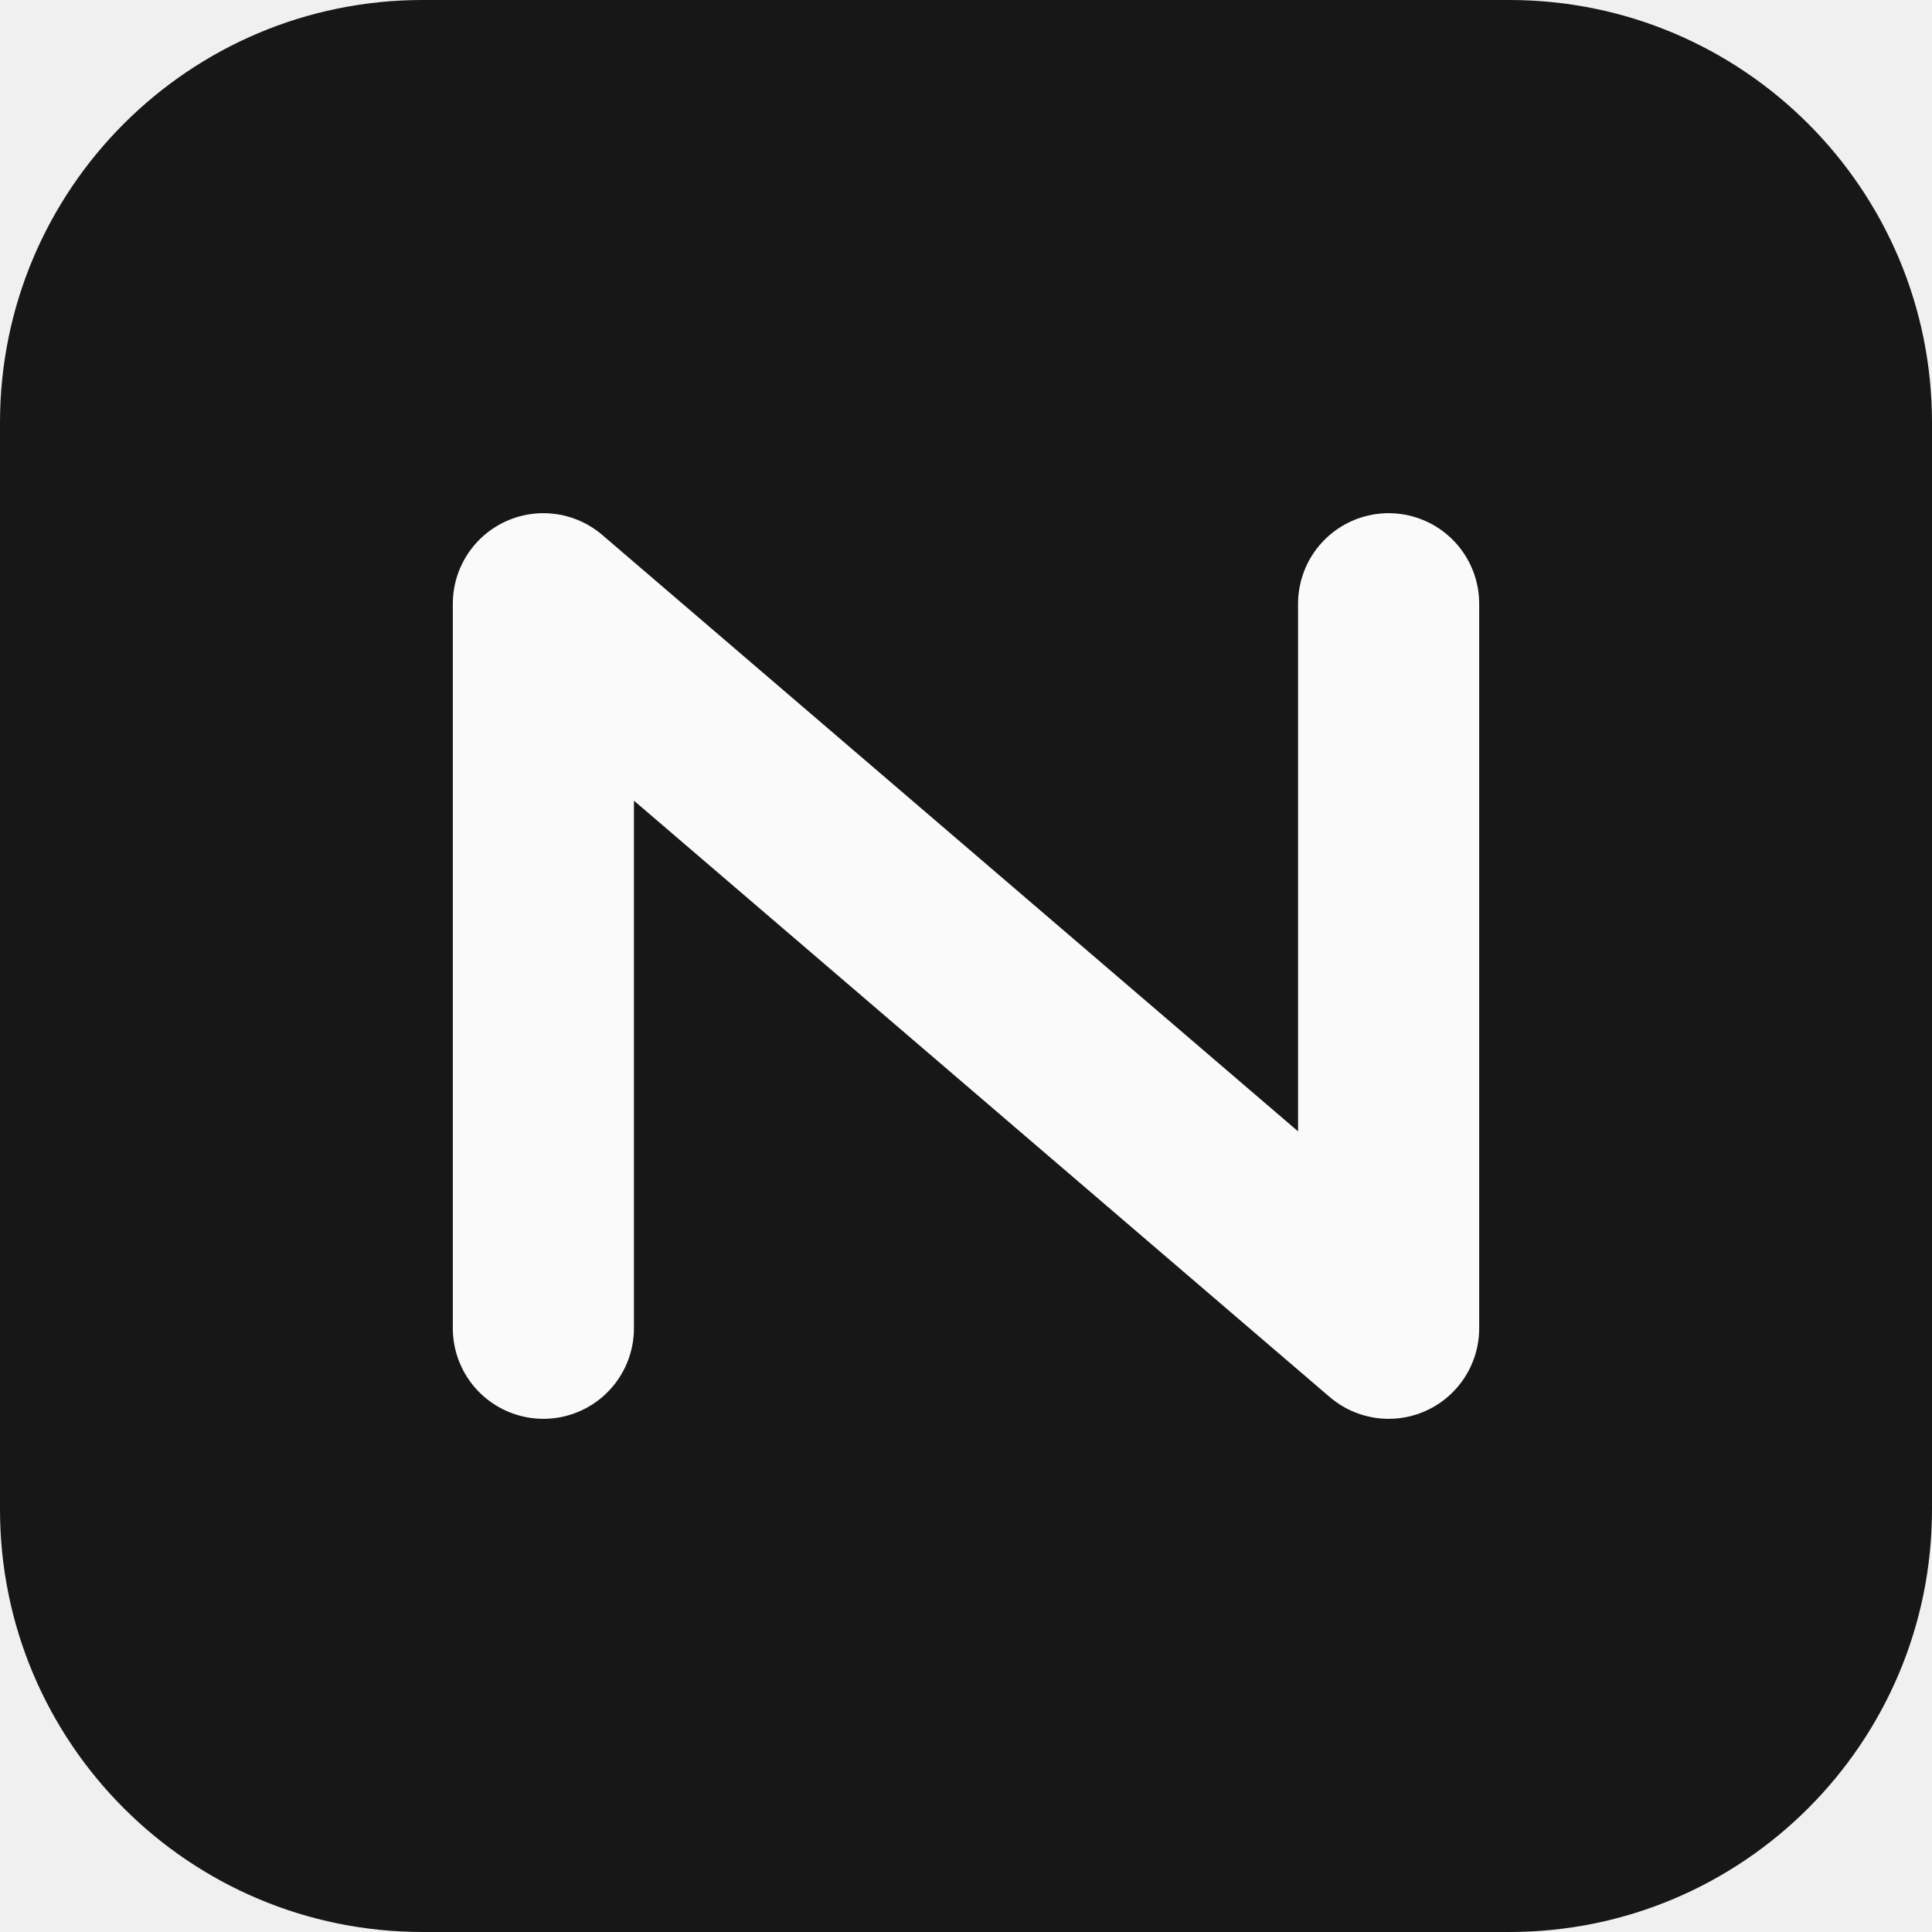
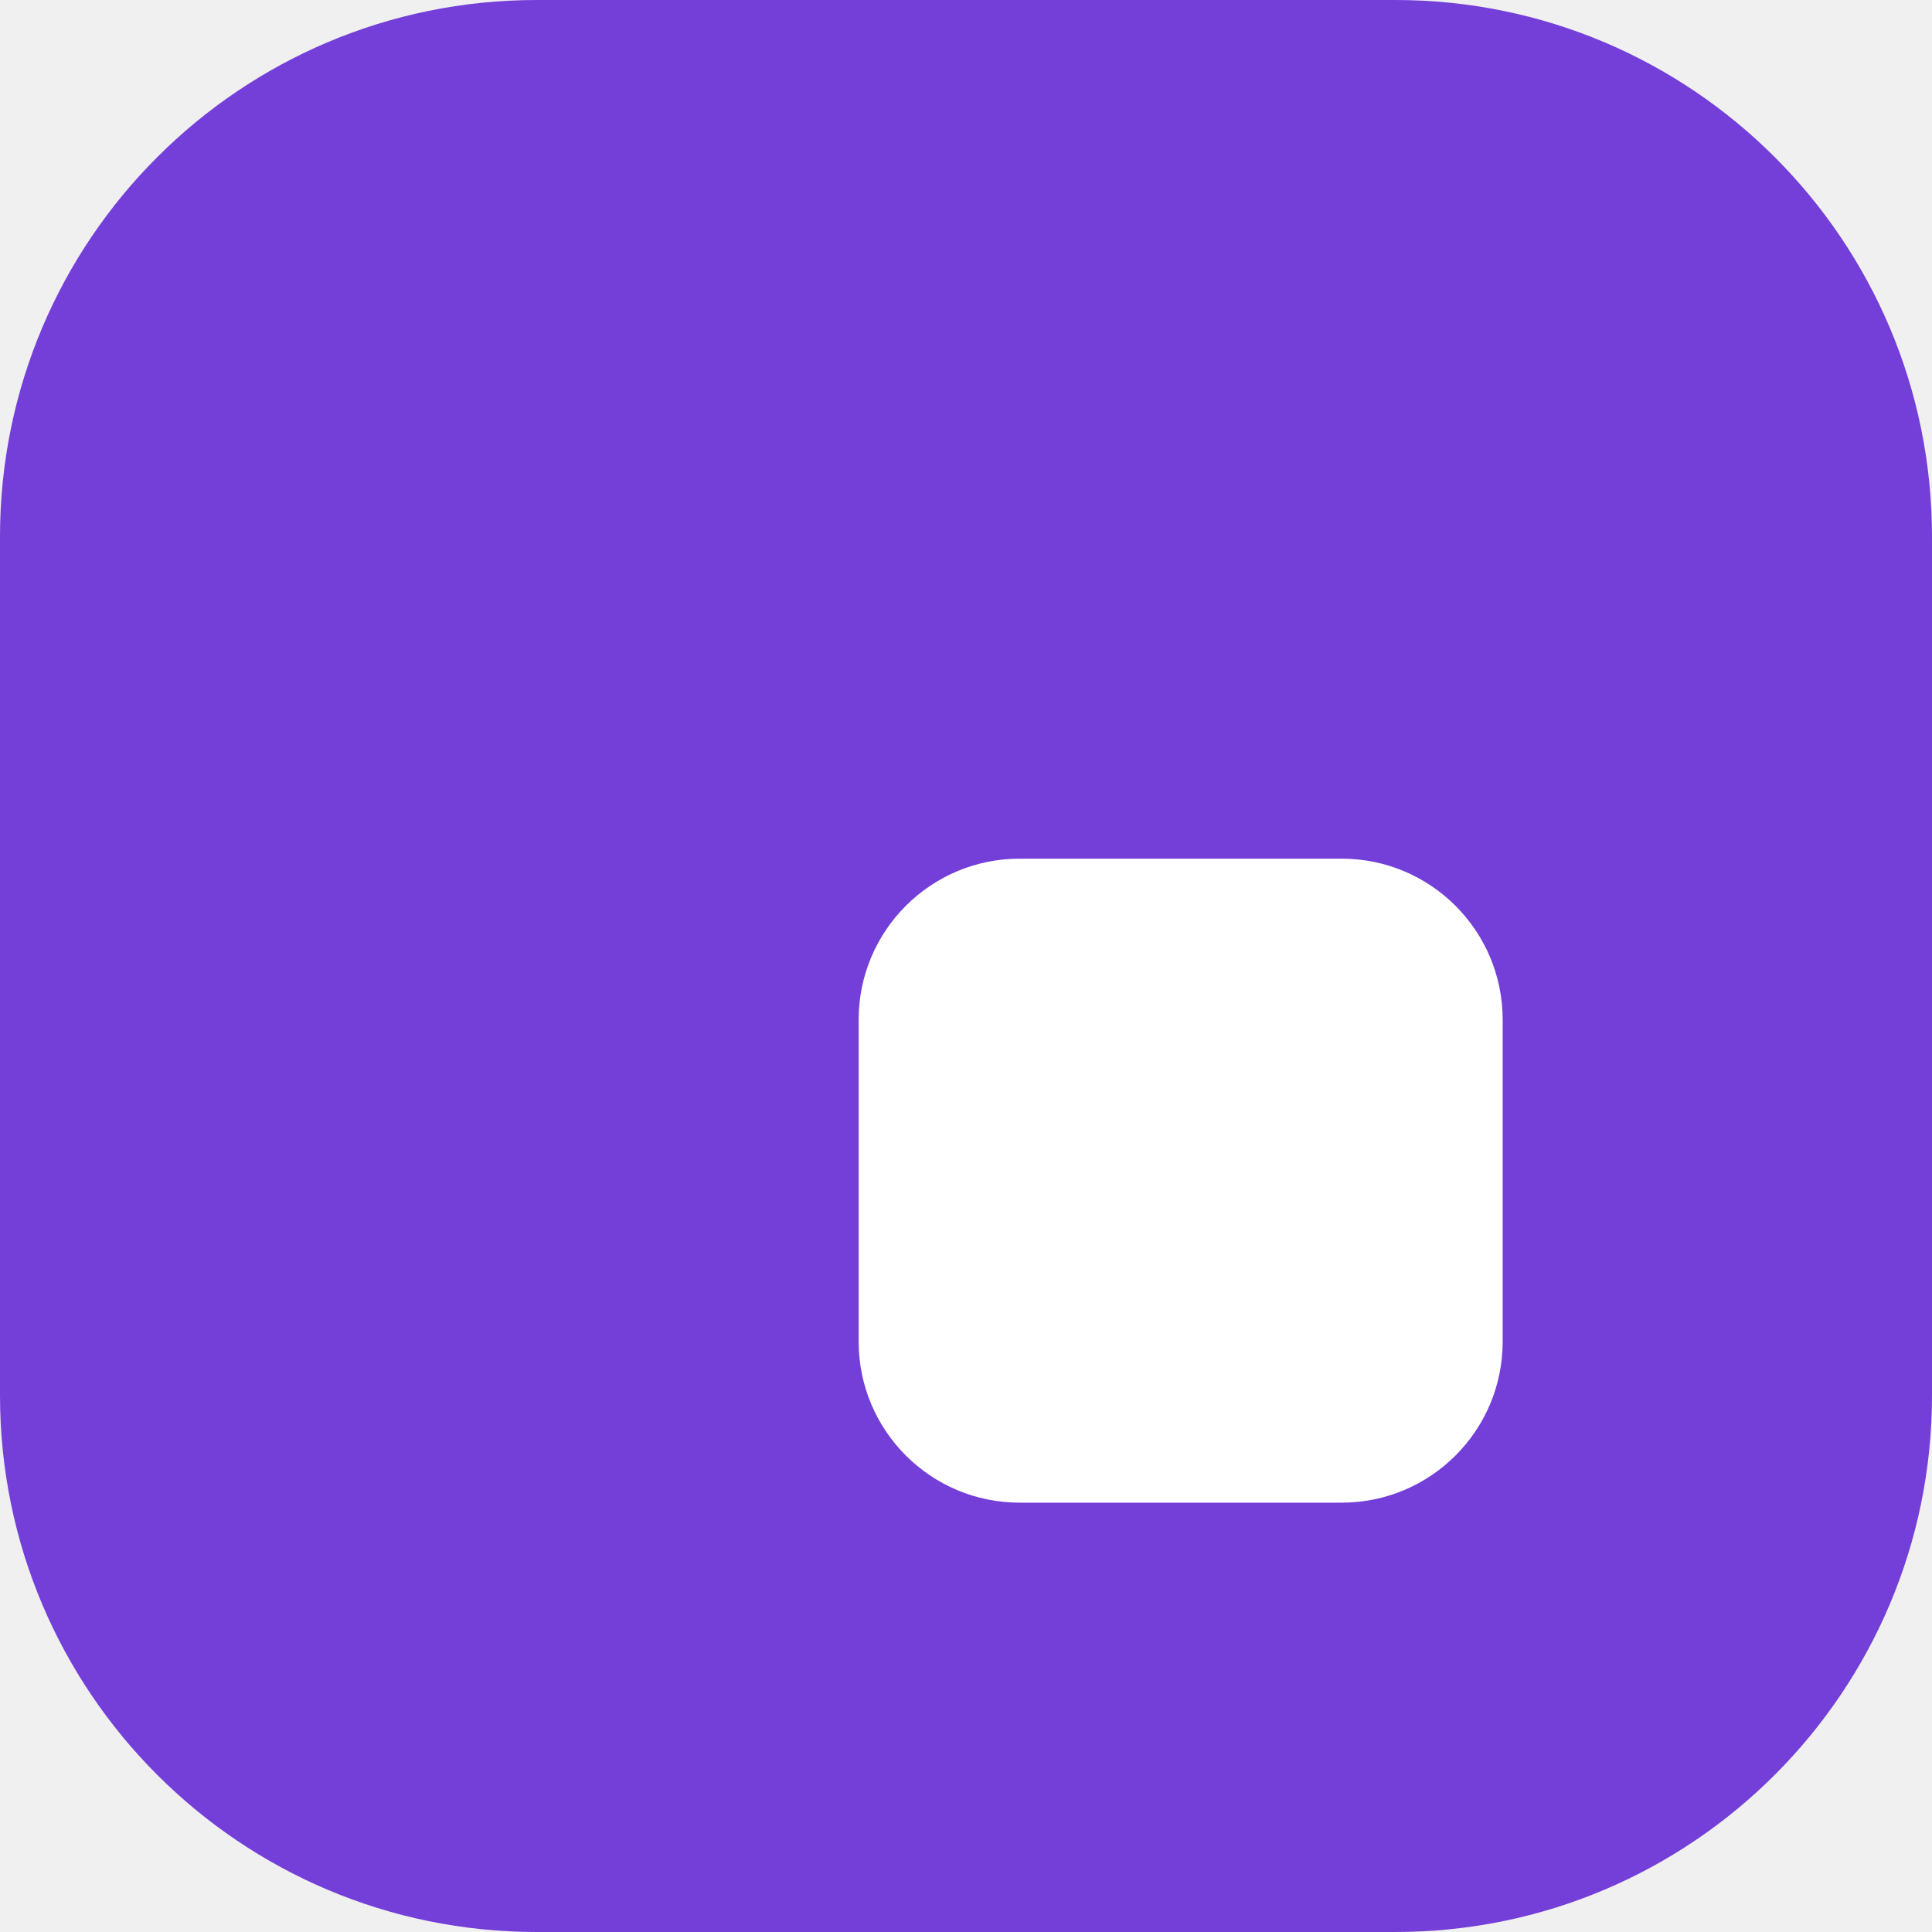
- <svg xmlns="http://www.w3.org/2000/svg" viewBox="0 0 32 32">
-   <rect width="32" height="32" rx="7" fill="#171717" />
-   <path d="M9 22V10l14 12V10" fill="none" stroke="#fafafa" stroke-width="3" stroke-linecap="round" stroke-linejoin="round" />
+ <svg xmlns="http://www.w3.org/2000/svg" viewBox="0 0 18 18">
+   <rect width="18" height="18" rx="5" fill="#743ed8" />
+   <rect x="8" y="8" width="6" height="6" rx="1.5" fill="#ffffff" />
</svg>
